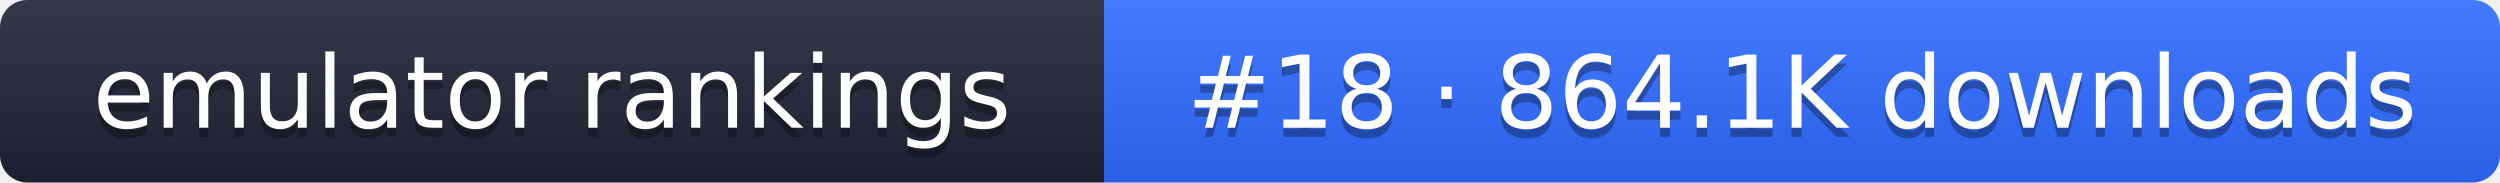
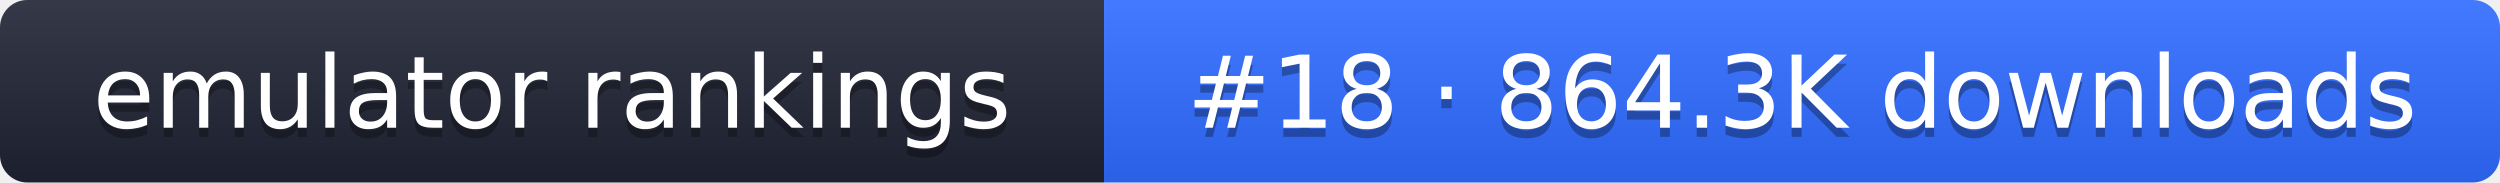
- <svg xmlns="http://www.w3.org/2000/svg" width="274" height="20" role="img" aria-label="emulator rankings: #18 · 864.1K downloads">
+ <svg xmlns="http://www.w3.org/2000/svg" width="274" height="20" role="img" aria-label="emulator rankings: #18 · 864.3K downloads">
  <linearGradient id="g" x2="0" y2="100%">
    <stop offset="0" stop-color="#fff" stop-opacity=".1" />
    <stop offset="1" stop-opacity=".1" />
  </linearGradient>
  <clipPath id="r">
    <rect width="274" height="20" rx="3" fill="#fff" />
  </clipPath>
  <g clip-path="url(#r)">
    <rect width="121" height="20" fill="#1f2433" />
    <rect x="121" width="153" height="20" fill="#2f6bff" />
    <rect width="274" height="20" fill="url(#g)" />
  </g>
  <g fill="#fff" text-anchor="middle" font-family="Verdana,DejaVu Sans,sans-serif" font-size="11">
    <text x="60.5" y="15" fill="#010101" fill-opacity=".3">emulator rankings</text>
    <text x="60.5" y="14">emulator rankings</text>
-     <text x="197.5" y="15" fill="#010101" fill-opacity=".3">#18 · 864.1K downloads</text>
-     <text x="197.5" y="14">#18 · 864.1K downloads</text>
+     <text x="197.5" y="15" fill="#010101" fill-opacity=".3">#18 · 864.3K downloads</text>
+     <text x="197.5" y="14">#18 · 864.3K downloads</text>
  </g>
</svg>
